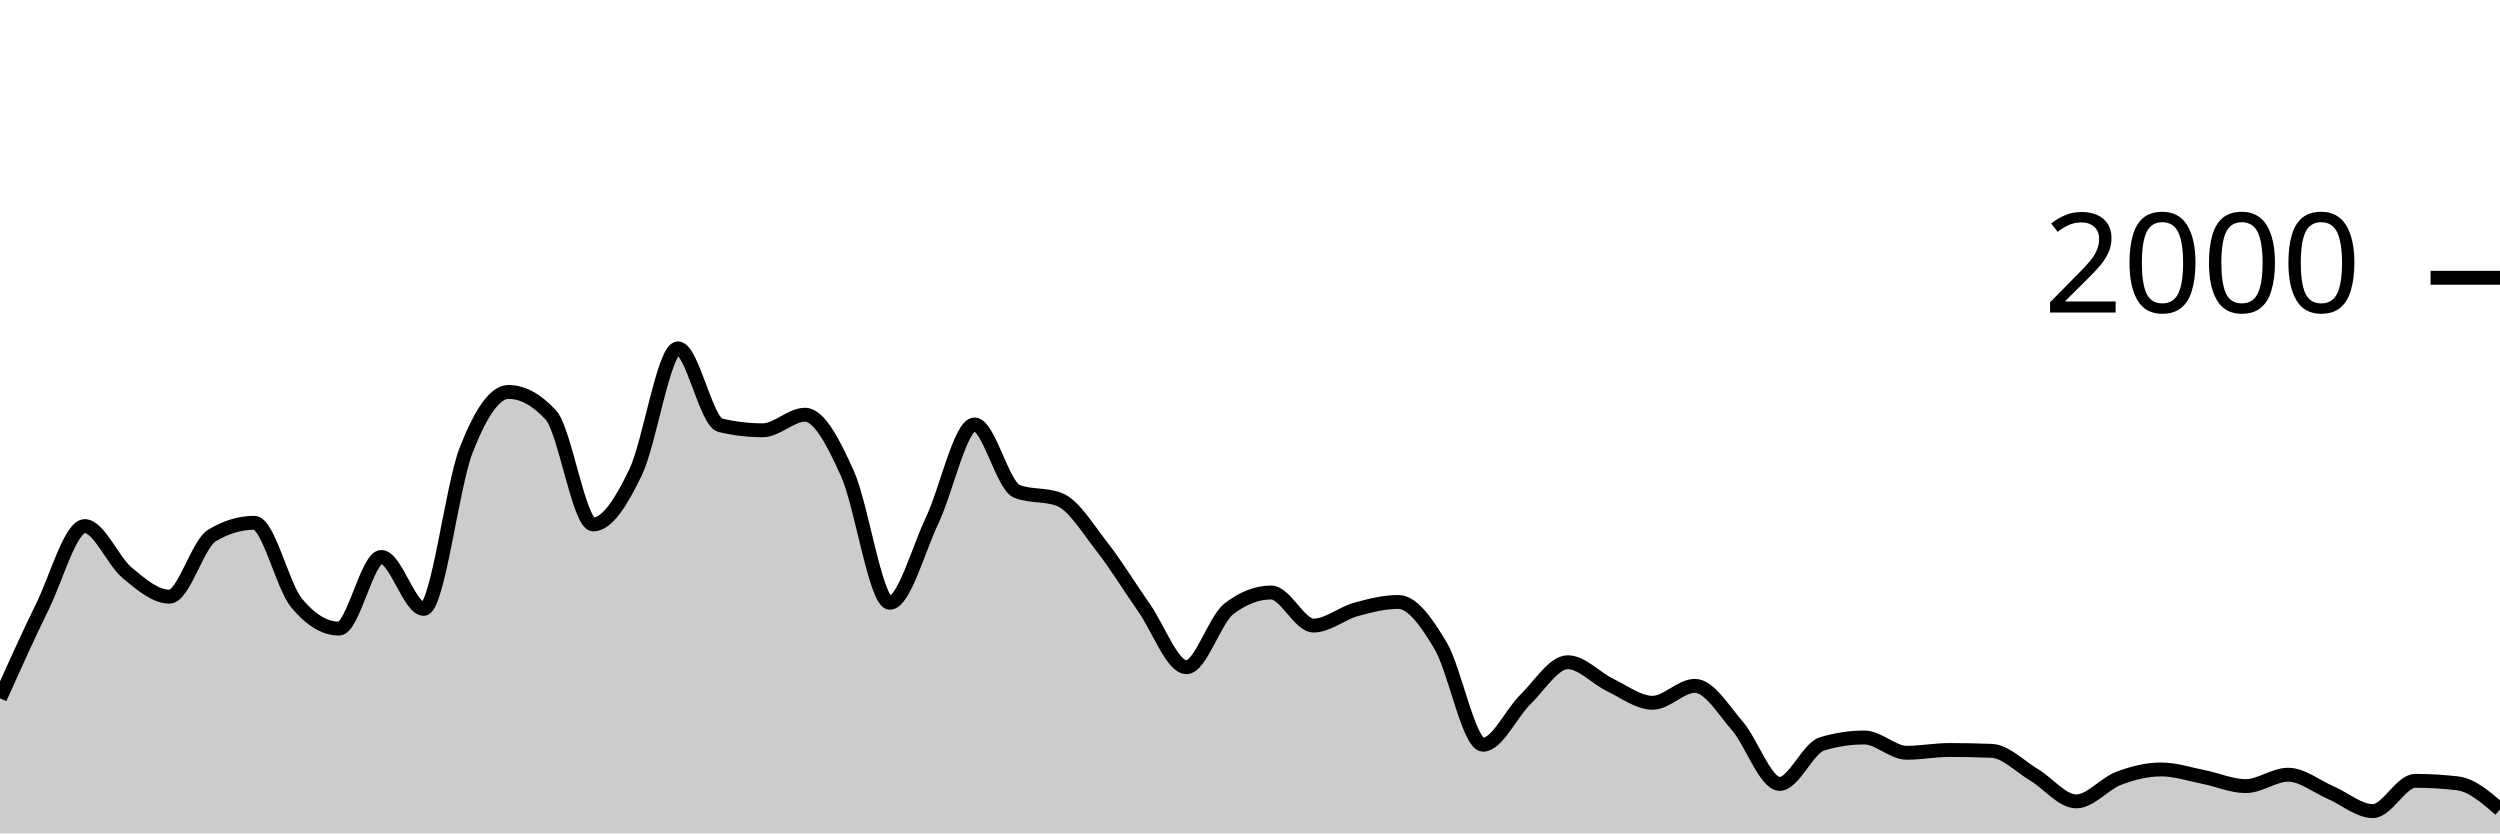
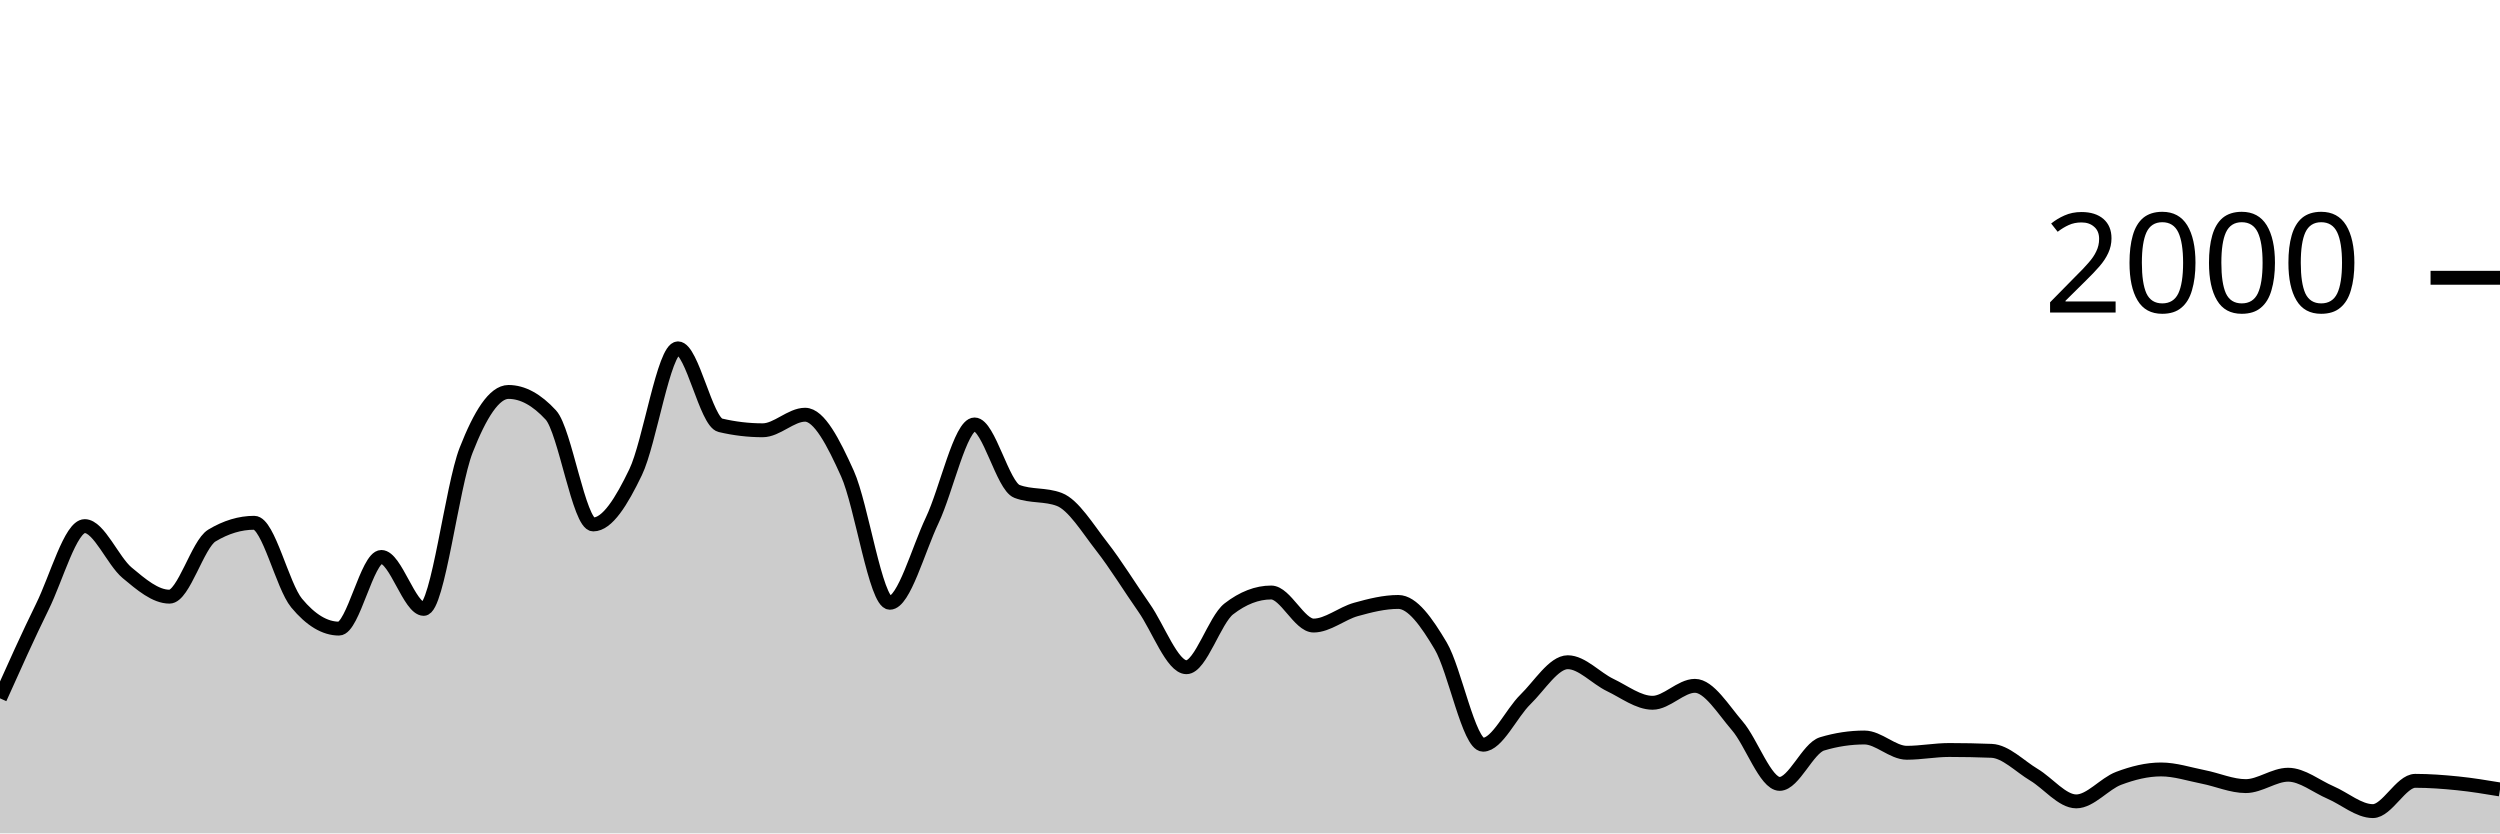
<svg xmlns="http://www.w3.org/2000/svg" viewBox="0 0 180 60">
  <g transform="translate(0,20)">
-     <path class="area" fill="rgba(0, 0, 0, 0.2)" d="M0,30.28C1.017,28.013,2.034,25.747,3.051,23.68C4.068,21.613,5.085,17.88,6.102,17.88C7.119,17.88,8.136,20.393,9.153,21.24C10.169,22.087,11.186,22.96,12.203,22.96C13.22,22.96,14.237,19.173,15.254,18.56C16.271,17.947,17.288,17.64,18.305,17.64C19.322,17.64,20.339,22.193,21.356,23.42C22.373,24.647,23.39,25.26,24.407,25.26C25.424,25.26,26.441,20.1,27.458,20.1C28.475,20.1,29.492,23.84,30.508,23.84C31.525,23.84,32.542,15.023,33.559,12.42C34.576,9.817,35.593,8.22,36.61,8.22C37.627,8.22,38.644,8.773,39.661,9.88C40.678,10.987,41.695,17.76,42.712,17.76C43.729,17.76,44.746,16.113,45.763,14C46.78,11.887,47.797,5.08,48.814,5.08C49.831,5.08,50.847,10.38,51.864,10.62C52.881,10.86,53.898,10.98,54.915,10.98C55.932,10.98,56.949,9.86,57.966,9.86C58.983,9.86,60,11.843,61.017,14.1C62.034,16.357,63.051,23.4,64.068,23.4C65.085,23.4,66.102,19.6,67.119,17.46C68.136,15.32,69.153,10.56,70.169,10.56C71.186,10.56,72.203,14.993,73.22,15.38C74.237,15.767,75.254,15.573,76.271,15.96C77.288,16.347,78.305,18.04,79.322,19.34C80.339,20.64,81.356,22.31,82.373,23.76C83.39,25.21,84.407,28.04,85.424,28.04C86.441,28.04,87.458,24.627,88.475,23.84C89.492,23.053,90.508,22.66,91.525,22.66C92.542,22.66,93.559,25.04,94.576,25.04C95.593,25.04,96.61,24.163,97.627,23.88C98.644,23.597,99.661,23.34,100.678,23.34C101.695,23.34,102.712,24.787,103.729,26.5C104.746,28.213,105.763,33.62,106.78,33.62C107.797,33.62,108.814,31.35,109.831,30.36C110.847,29.37,111.864,27.68,112.881,27.68C113.898,27.68,114.915,28.833,115.932,29.32C116.949,29.807,117.966,30.6,118.983,30.6C120,30.6,121.017,29.38,122.034,29.38C123.051,29.38,124.068,31.083,125.085,32.26C126.102,33.437,127.119,36.44,128.136,36.44C129.153,36.44,130.169,33.867,131.186,33.56C132.203,33.253,133.22,33.1,134.237,33.1C135.254,33.1,136.271,34.2,137.288,34.2C138.305,34.2,139.322,34,140.339,34C141.356,34,142.373,34.02,143.39,34.06C144.407,34.1,145.424,35.173,146.441,35.78C147.458,36.387,148.475,37.7,149.492,37.7C150.508,37.7,151.525,36.423,152.542,36.04C153.559,35.657,154.576,35.4,155.593,35.4C156.61,35.4,157.627,35.74,158.644,35.94C159.661,36.14,160.678,36.6,161.695,36.6C162.712,36.6,163.729,35.78,164.746,35.78C165.763,35.78,166.78,36.623,167.797,37.06C168.814,37.497,169.831,38.4,170.847,38.4C171.864,38.4,172.881,36.22,173.898,36.22C174.915,36.22,175.932,36.28,176.949,36.4C177.966,36.52,178.983,37.4,180,38.28L180,40C178.983,40,177.966,40,176.949,40C175.932,40,174.915,40,173.898,40C172.881,40,171.864,40,170.847,40C169.831,40,168.814,40,167.797,40C166.78,40,165.763,40,164.746,40C163.729,40,162.712,40,161.695,40C160.678,40,159.661,40,158.644,40C157.627,40,156.61,40,155.593,40C154.576,40,153.559,40,152.542,40C151.525,40,150.508,40,149.492,40C148.475,40,147.458,40,146.441,40C145.424,40,144.407,40,143.39,40C142.373,40,141.356,40,140.339,40C139.322,40,138.305,40,137.288,40C136.271,40,135.254,40,134.237,40C133.22,40,132.203,40,131.186,40C130.169,40,129.153,40,128.136,40C127.119,40,126.102,40,125.085,40C124.068,40,123.051,40,122.034,40C121.017,40,120,40,118.983,40C117.966,40,116.949,40,115.932,40C114.915,40,113.898,40,112.881,40C111.864,40,110.847,40,109.831,40C108.814,40,107.797,40,106.78,40C105.763,40,104.746,40,103.729,40C102.712,40,101.695,40,100.678,40C99.661,40,98.644,40,97.627,40C96.61,40,95.593,40,94.576,40C93.559,40,92.542,40,91.525,40C90.508,40,89.492,40,88.475,40C87.458,40,86.441,40,85.424,40C84.407,40,83.39,40,82.373,40C81.356,40,80.339,40,79.322,40C78.305,40,77.288,40,76.271,40C75.254,40,74.237,40,73.22,40C72.203,40,71.186,40,70.169,40C69.153,40,68.136,40,67.119,40C66.102,40,65.085,40,64.068,40C63.051,40,62.034,40,61.017,40C60,40,58.983,40,57.966,40C56.949,40,55.932,40,54.915,40C53.898,40,52.881,40,51.864,40C50.847,40,49.831,40,48.814,40C47.797,40,46.78,40,45.763,40C44.746,40,43.729,40,42.712,40C41.695,40,40.678,40,39.661,40C38.644,40,37.627,40,36.61,40C35.593,40,34.576,40,33.559,40C32.542,40,31.525,40,30.508,40C29.492,40,28.475,40,27.458,40C26.441,40,25.424,40,24.407,40C23.39,40,22.373,40,21.356,40C20.339,40,19.322,40,18.305,40C17.288,40,16.271,40,15.254,40C14.237,40,13.22,40,12.203,40C11.186,40,10.169,40,9.153,40C8.136,40,7.119,40,6.102,40C5.085,40,4.068,40,3.051,40C2.034,40,1.017,40,0,40Z" />
-     <path class="line" stroke="black" fill="none" d="M0,30.28C1.017,28.013,2.034,25.747,3.051,23.68C4.068,21.613,5.085,17.88,6.102,17.88C7.119,17.88,8.136,20.393,9.153,21.24C10.169,22.087,11.186,22.96,12.203,22.96C13.22,22.96,14.237,19.173,15.254,18.56C16.271,17.947,17.288,17.64,18.305,17.64C19.322,17.64,20.339,22.193,21.356,23.42C22.373,24.647,23.39,25.26,24.407,25.26C25.424,25.26,26.441,20.1,27.458,20.1C28.475,20.1,29.492,23.84,30.508,23.84C31.525,23.84,32.542,15.023,33.559,12.42C34.576,9.817,35.593,8.22,36.61,8.22C37.627,8.22,38.644,8.773,39.661,9.88C40.678,10.987,41.695,17.76,42.712,17.76C43.729,17.76,44.746,16.113,45.763,14C46.78,11.887,47.797,5.08,48.814,5.08C49.831,5.08,50.847,10.38,51.864,10.62C52.881,10.86,53.898,10.98,54.915,10.98C55.932,10.98,56.949,9.86,57.966,9.86C58.983,9.86,60,11.843,61.017,14.1C62.034,16.357,63.051,23.4,64.068,23.4C65.085,23.4,66.102,19.6,67.119,17.46C68.136,15.32,69.153,10.56,70.169,10.56C71.186,10.56,72.203,14.993,73.22,15.38C74.237,15.767,75.254,15.573,76.271,15.96C77.288,16.347,78.305,18.04,79.322,19.34C80.339,20.64,81.356,22.31,82.373,23.76C83.39,25.21,84.407,28.04,85.424,28.04C86.441,28.04,87.458,24.627,88.475,23.84C89.492,23.053,90.508,22.66,91.525,22.66C92.542,22.66,93.559,25.04,94.576,25.04C95.593,25.04,96.61,24.163,97.627,23.88C98.644,23.597,99.661,23.34,100.678,23.34C101.695,23.34,102.712,24.787,103.729,26.5C104.746,28.213,105.763,33.62,106.78,33.62C107.797,33.62,108.814,31.35,109.831,30.36C110.847,29.37,111.864,27.68,112.881,27.68C113.898,27.68,114.915,28.833,115.932,29.32C116.949,29.807,117.966,30.6,118.983,30.6C120,30.6,121.017,29.38,122.034,29.38C123.051,29.38,124.068,31.083,125.085,32.26C126.102,33.437,127.119,36.44,128.136,36.44C129.153,36.44,130.169,33.867,131.186,33.56C132.203,33.253,133.22,33.1,134.237,33.1C135.254,33.1,136.271,34.2,137.288,34.2C138.305,34.2,139.322,34,140.339,34C141.356,34,142.373,34.02,143.39,34.06C144.407,34.1,145.424,35.173,146.441,35.78C147.458,36.387,148.475,37.7,149.492,37.7C150.508,37.7,151.525,36.423,152.542,36.04C153.559,35.657,154.576,35.4,155.593,35.4C156.61,35.4,157.627,35.74,158.644,35.94C159.661,36.14,160.678,36.6,161.695,36.6C162.712,36.6,163.729,35.78,164.746,35.78C165.763,35.78,166.78,36.623,167.797,37.06C168.814,37.497,169.831,38.4,170.847,38.4C171.864,38.4,172.881,36.22,173.898,36.22C174.915,36.22,175.932,36.28,176.949,36.4C177.966,36.52,178.983,37.4,180,38.28" />
+     <path class="area" fill="rgba(0, 0, 0, 0.2)" d="M0,30.28C1.017,28.013,2.034,25.747,3.051,23.68C4.068,21.613,5.085,17.88,6.102,17.88C7.119,17.88,8.136,20.393,9.153,21.24C10.169,22.087,11.186,22.96,12.203,22.96C13.22,22.96,14.237,19.173,15.254,18.56C16.271,17.947,17.288,17.64,18.305,17.64C19.322,17.64,20.339,22.193,21.356,23.42C22.373,24.647,23.39,25.26,24.407,25.26C25.424,25.26,26.441,20.1,27.458,20.1C28.475,20.1,29.492,23.84,30.508,23.84C31.525,23.84,32.542,15.023,33.559,12.42C34.576,9.817,35.593,8.22,36.61,8.22C37.627,8.22,38.644,8.773,39.661,9.88C40.678,10.987,41.695,17.76,42.712,17.76C43.729,17.76,44.746,16.113,45.763,14C46.78,11.887,47.797,5.08,48.814,5.08C49.831,5.08,50.847,10.38,51.864,10.62C52.881,10.86,53.898,10.98,54.915,10.98C55.932,10.98,56.949,9.86,57.966,9.86C58.983,9.86,60,11.843,61.017,14.1C62.034,16.357,63.051,23.4,64.068,23.4C65.085,23.4,66.102,19.6,67.119,17.46C68.136,15.32,69.153,10.56,70.169,10.56C71.186,10.56,72.203,14.993,73.22,15.38C74.237,15.767,75.254,15.573,76.271,15.96C77.288,16.347,78.305,18.04,79.322,19.34C80.339,20.64,81.356,22.31,82.373,23.76C83.39,25.21,84.407,28.04,85.424,28.04C86.441,28.04,87.458,24.627,88.475,23.84C89.492,23.053,90.508,22.66,91.525,22.66C92.542,22.66,93.559,25.04,94.576,25.04C95.593,25.04,96.61,24.163,97.627,23.88C98.644,23.597,99.661,23.34,100.678,23.34C101.695,23.34,102.712,24.787,103.729,26.5C104.746,28.213,105.763,33.62,106.78,33.62C107.797,33.62,108.814,31.35,109.831,30.36C110.847,29.37,111.864,27.68,112.881,27.68C113.898,27.68,114.915,28.833,115.932,29.32C116.949,29.807,117.966,30.6,118.983,30.6C120,30.6,121.017,29.38,122.034,29.38C123.051,29.38,124.068,31.083,125.085,32.26C126.102,33.437,127.119,36.44,128.136,36.44C129.153,36.44,130.169,33.867,131.186,33.56C132.203,33.253,133.22,33.1,134.237,33.1C135.254,33.1,136.271,34.2,137.288,34.2C138.305,34.2,139.322,34,140.339,34C141.356,34,142.373,34.02,143.39,34.06C144.407,34.1,145.424,35.173,146.441,35.78C147.458,36.387,148.475,37.7,149.492,37.7C150.508,37.7,151.525,36.423,152.542,36.04C153.559,35.657,154.576,35.4,155.593,35.4C156.61,35.4,157.627,35.74,158.644,35.94C159.661,36.14,160.678,36.6,161.695,36.6C162.712,36.6,163.729,35.78,164.746,35.78C165.763,35.78,166.78,36.623,167.797,37.06C168.814,37.497,169.831,38.4,170.847,38.4C171.864,38.4,172.881,36.22,173.898,36.22C174.915,36.22,175.932,36.297,176.949,36.4C177.966,36.503,178.983,36.672,180,36.84L180,40C178.983,40,177.966,40,176.949,40C175.932,40,174.915,40,173.898,40C172.881,40,171.864,40,170.847,40C169.831,40,168.814,40,167.797,40C166.78,40,165.763,40,164.746,40C163.729,40,162.712,40,161.695,40C160.678,40,159.661,40,158.644,40C157.627,40,156.61,40,155.593,40C154.576,40,153.559,40,152.542,40C151.525,40,150.508,40,149.492,40C148.475,40,147.458,40,146.441,40C145.424,40,144.407,40,143.39,40C142.373,40,141.356,40,140.339,40C139.322,40,138.305,40,137.288,40C136.271,40,135.254,40,134.237,40C133.22,40,132.203,40,131.186,40C130.169,40,129.153,40,128.136,40C127.119,40,126.102,40,125.085,40C124.068,40,123.051,40,122.034,40C121.017,40,120,40,118.983,40C117.966,40,116.949,40,115.932,40C114.915,40,113.898,40,112.881,40C111.864,40,110.847,40,109.831,40C108.814,40,107.797,40,106.78,40C105.763,40,104.746,40,103.729,40C102.712,40,101.695,40,100.678,40C99.661,40,98.644,40,97.627,40C96.61,40,95.593,40,94.576,40C93.559,40,92.542,40,91.525,40C90.508,40,89.492,40,88.475,40C87.458,40,86.441,40,85.424,40C84.407,40,83.39,40,82.373,40C81.356,40,80.339,40,79.322,40C78.305,40,77.288,40,76.271,40C75.254,40,74.237,40,73.22,40C72.203,40,71.186,40,70.169,40C69.153,40,68.136,40,67.119,40C66.102,40,65.085,40,64.068,40C63.051,40,62.034,40,61.017,40C60,40,58.983,40,57.966,40C56.949,40,55.932,40,54.915,40C53.898,40,52.881,40,51.864,40C50.847,40,49.831,40,48.814,40C47.797,40,46.78,40,45.763,40C44.746,40,43.729,40,42.712,40C41.695,40,40.678,40,39.661,40C38.644,40,37.627,40,36.61,40C35.593,40,34.576,40,33.559,40C32.542,40,31.525,40,30.508,40C29.492,40,28.475,40,27.458,40C26.441,40,25.424,40,24.407,40C23.39,40,22.373,40,21.356,40C20.339,40,19.322,40,18.305,40C17.288,40,16.271,40,15.254,40C14.237,40,13.22,40,12.203,40C11.186,40,10.169,40,9.153,40C8.136,40,7.119,40,6.102,40C5.085,40,4.068,40,3.051,40C2.034,40,1.017,40,0,40Z" />
+     <path class="line" stroke="black" fill="none" d="M0,30.28C1.017,28.013,2.034,25.747,3.051,23.68C4.068,21.613,5.085,17.88,6.102,17.88C7.119,17.88,8.136,20.393,9.153,21.24C10.169,22.087,11.186,22.96,12.203,22.96C13.22,22.96,14.237,19.173,15.254,18.56C16.271,17.947,17.288,17.64,18.305,17.64C19.322,17.64,20.339,22.193,21.356,23.42C22.373,24.647,23.39,25.26,24.407,25.26C25.424,25.26,26.441,20.1,27.458,20.1C28.475,20.1,29.492,23.84,30.508,23.84C31.525,23.84,32.542,15.023,33.559,12.42C34.576,9.817,35.593,8.22,36.61,8.22C37.627,8.22,38.644,8.773,39.661,9.88C40.678,10.987,41.695,17.76,42.712,17.76C43.729,17.76,44.746,16.113,45.763,14C46.78,11.887,47.797,5.08,48.814,5.08C49.831,5.08,50.847,10.38,51.864,10.62C52.881,10.86,53.898,10.98,54.915,10.98C55.932,10.98,56.949,9.86,57.966,9.86C58.983,9.86,60,11.843,61.017,14.1C62.034,16.357,63.051,23.4,64.068,23.4C65.085,23.4,66.102,19.6,67.119,17.46C68.136,15.32,69.153,10.56,70.169,10.56C71.186,10.56,72.203,14.993,73.22,15.38C74.237,15.767,75.254,15.573,76.271,15.96C77.288,16.347,78.305,18.04,79.322,19.34C80.339,20.64,81.356,22.31,82.373,23.76C83.39,25.21,84.407,28.04,85.424,28.04C86.441,28.04,87.458,24.627,88.475,23.84C89.492,23.053,90.508,22.66,91.525,22.66C92.542,22.66,93.559,25.04,94.576,25.04C95.593,25.04,96.61,24.163,97.627,23.88C98.644,23.597,99.661,23.34,100.678,23.34C101.695,23.34,102.712,24.787,103.729,26.5C104.746,28.213,105.763,33.62,106.78,33.62C107.797,33.62,108.814,31.35,109.831,30.36C110.847,29.37,111.864,27.68,112.881,27.68C113.898,27.68,114.915,28.833,115.932,29.32C116.949,29.807,117.966,30.6,118.983,30.6C120,30.6,121.017,29.38,122.034,29.38C123.051,29.38,124.068,31.083,125.085,32.26C126.102,33.437,127.119,36.44,128.136,36.44C129.153,36.44,130.169,33.867,131.186,33.56C132.203,33.253,133.22,33.1,134.237,33.1C135.254,33.1,136.271,34.2,137.288,34.2C138.305,34.2,139.322,34,140.339,34C141.356,34,142.373,34.02,143.39,34.06C144.407,34.1,145.424,35.173,146.441,35.78C147.458,36.387,148.475,37.7,149.492,37.7C150.508,37.7,151.525,36.423,152.542,36.04C153.559,35.657,154.576,35.4,155.593,35.4C156.61,35.4,157.627,35.74,158.644,35.94C159.661,36.14,160.678,36.6,161.695,36.6C162.712,36.6,163.729,35.78,164.746,35.78C165.763,35.78,166.78,36.623,167.797,37.06C168.814,37.497,169.831,38.4,170.847,38.4C171.864,38.4,172.881,36.22,173.898,36.22C174.915,36.22,175.932,36.297,176.949,36.4C177.966,36.503,178.983,36.672,180,36.84" />
    <path class="axis-ceiling" stroke-width="1" stroke="black" fill="none" d="M175,0L180,0" />
    <text class="axis-ceiling-label" font-family="sans-serif" text-anchor="end" font-size="10px" x="170" y="2.5">2000</text>
  </g>
</svg>
